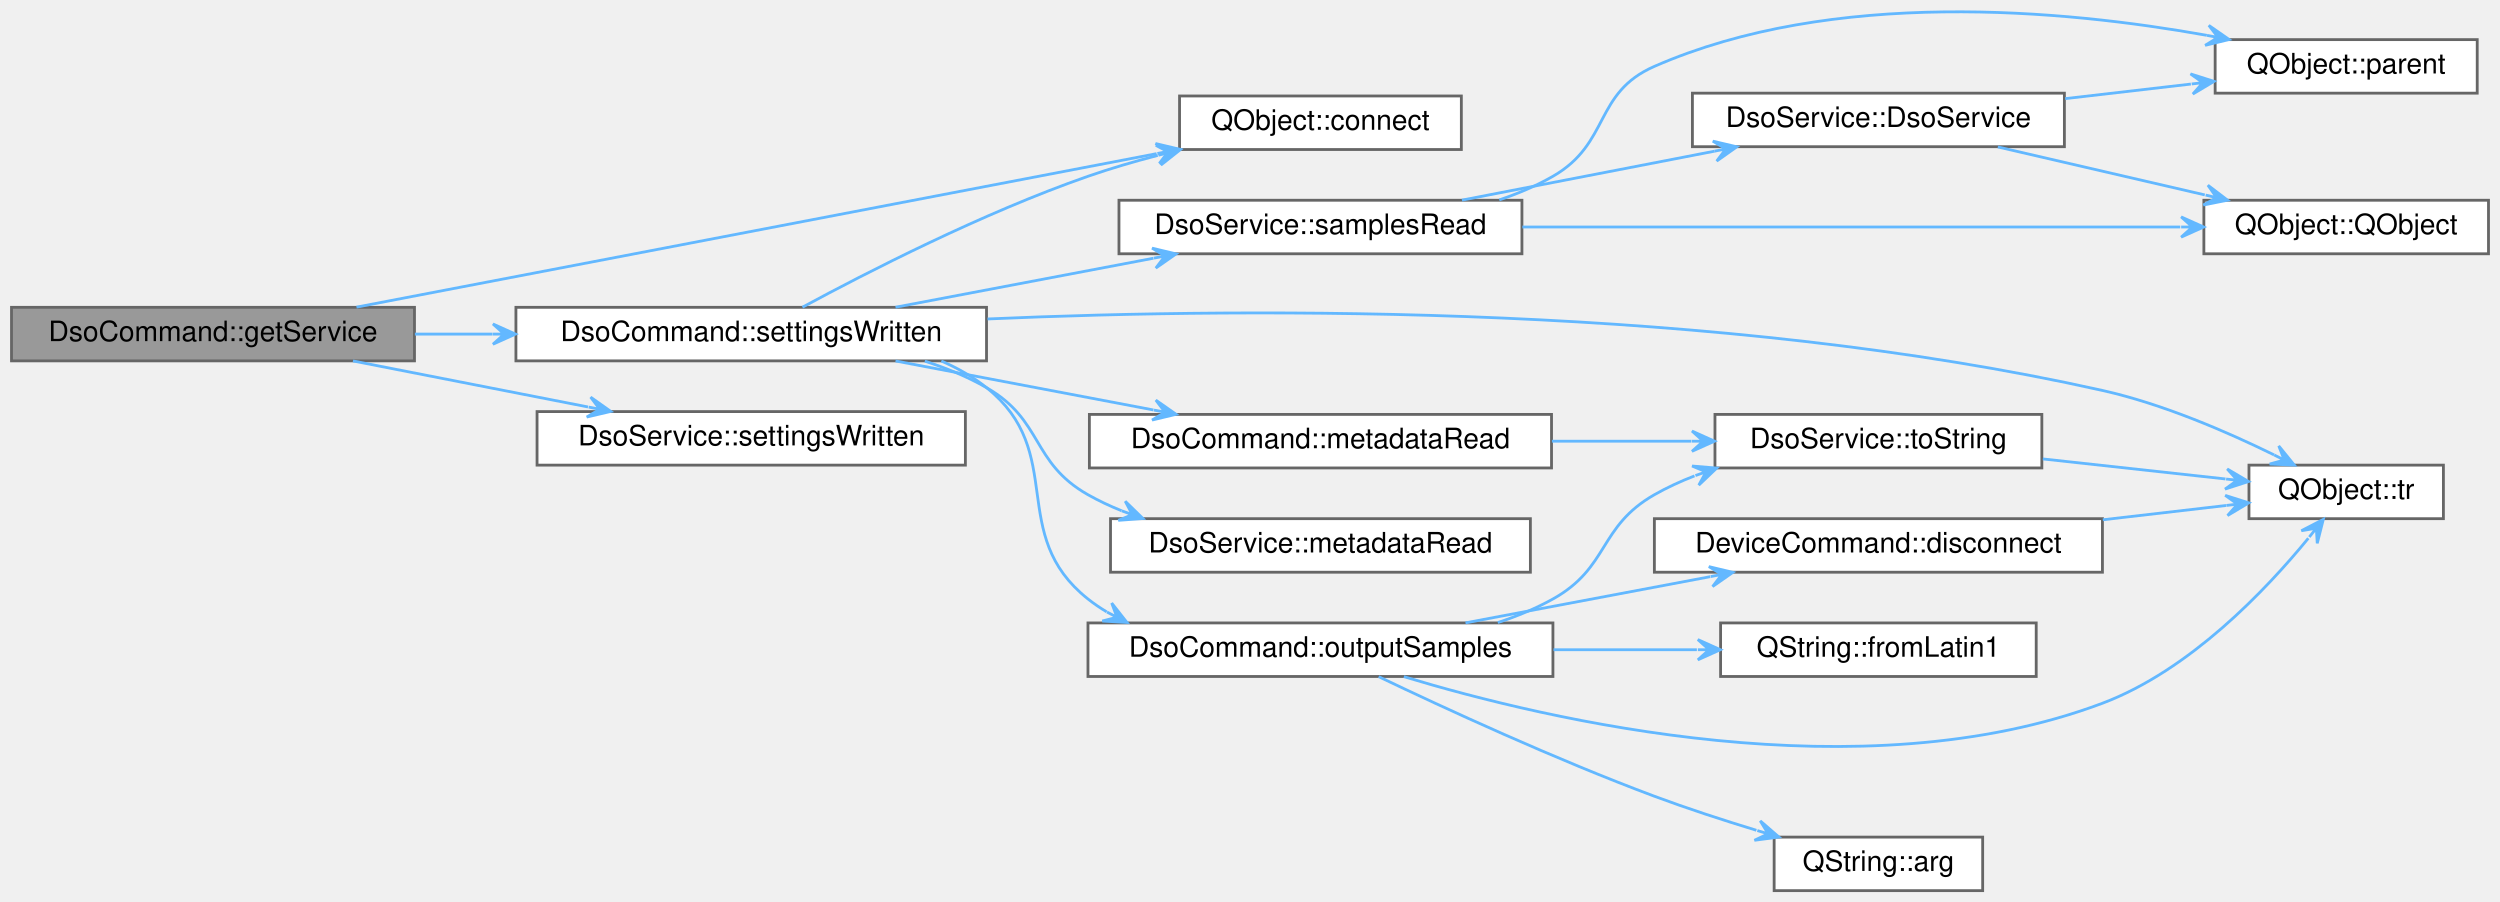
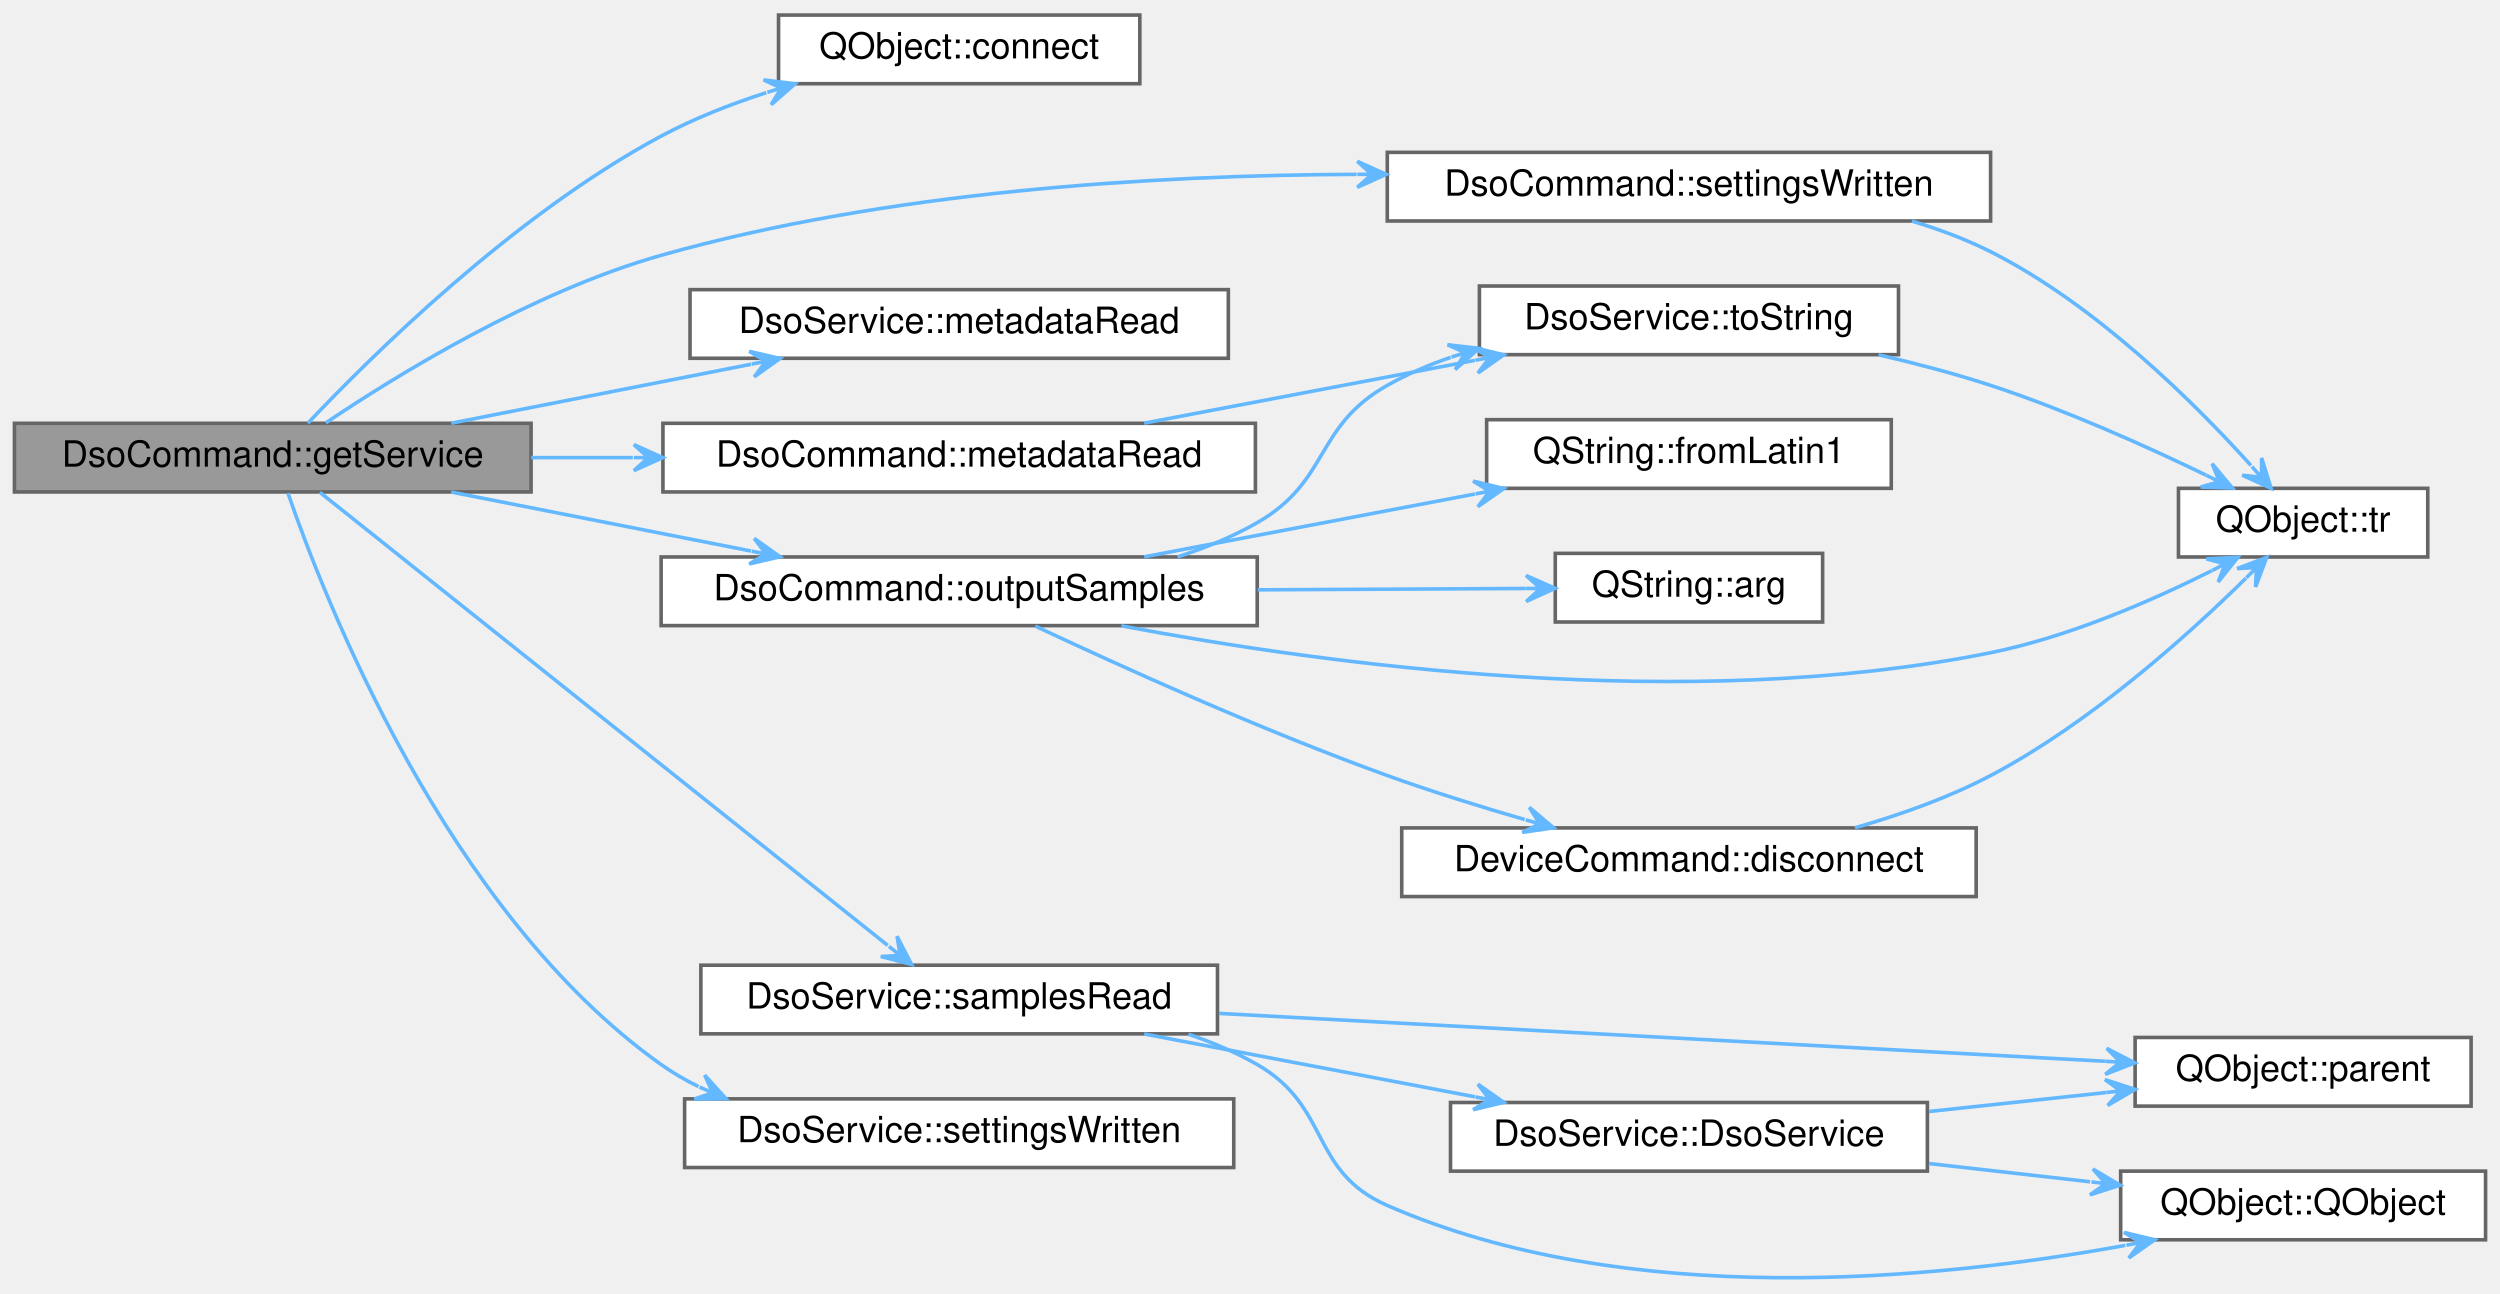
- <svg xmlns="http://www.w3.org/2000/svg" xmlns:xlink="http://www.w3.org/1999/xlink" width="887pt" height="320pt" viewBox="0.00 0.00 887.00 320.06">
-   <g id="graph0" class="graph" transform="scale(1 1) rotate(0) translate(4 316.06)">
+ <svg xmlns="http://www.w3.org/2000/svg" xmlns:xlink="http://www.w3.org/1999/xlink" width="692pt" height="358pt" viewBox="0.00 0.00 692.00 357.66">
+   <g id="graph0" class="graph" transform="scale(1 1) rotate(0) translate(4 353.66)">
    <g id="Node000001" class="node">
      <g id="a_Node000001">
        <a xlink:title="Returns a Pokit service object for the derived command class.">
-           <polygon fill="#999999" stroke="#666666" points="143,-207 0,-207 0,-188 143,-188 143,-207" />
-           <text text-anchor="middle" x="71.5" y="-195" font-family="Helvetica,sans-Serif" font-size="10.00">DsoCommand::getService</text>
+           <polygon fill="#999999" stroke="#666666" points="143,-236.66 0,-236.66 0,-217.66 143,-217.66 143,-236.66" />
+           <text text-anchor="middle" x="71.5" y="-224.66" font-family="Helvetica,sans-Serif" font-size="10.00">DsoCommand::getService</text>
        </a>
      </g>
    </g>
    <g id="Node000002" class="node">
      <g id="a_Node000002">
        <a target="_parent" xlink:href="https://doc.qt.io/qt-5/qobject.html#connect" xlink:title=" ">
-           <polygon fill="white" stroke="#666666" points="514.5,-282 414.5,-282 414.5,-263 514.5,-263 514.5,-282" />
-           <text text-anchor="middle" x="464.5" y="-270" font-family="Helvetica,sans-Serif" font-size="10.00">QObject::connect</text>
+           <polygon fill="white" stroke="#666666" points="311.5,-349.66 211.5,-349.66 211.5,-330.66 311.5,-330.66 311.5,-349.66" />
+           <text text-anchor="middle" x="261.5" y="-337.66" font-family="Helvetica,sans-Serif" font-size="10.00">QObject::connect</text>
        </a>
      </g>
    </g>
    <g id="edge1_Node000001_Node000002" class="edge">
      <g id="a_edge1_Node000001_Node000002">
        <a xlink:title=" ">
-           <path fill="none" stroke="#63b8ff" d="M122.42,-207.07C195.12,-221.02 329.79,-246.85 406.36,-261.54" />
-           <polygon fill="#63b8ff" stroke="#63b8ff" points="414.49,-263.1 405.96,-265.13 410.57,-262.35 406.64,-261.59 406.64,-261.59 406.64,-261.59 410.57,-262.35 407.32,-258.06 414.49,-263.1 414.49,-263.1" />
+           <path fill="none" stroke="#63b8ff" d="M81.22,-236.69C98.29,-254.77 137.99,-294.22 179,-316.16 188.03,-320.99 198.16,-324.97 208.12,-328.19" />
+           <polygon fill="#63b8ff" stroke="#63b8ff" points="216.06,-330.63 207.35,-331.72 212.23,-329.45 208.41,-328.28 208.41,-328.28 208.41,-328.28 212.23,-329.45 209.46,-324.84 216.06,-330.63 216.06,-330.63" />
        </a>
      </g>
    </g>
    <g id="Node000003" class="node">
      <g id="a_Node000003">
-         <a xlink:href="classDsoCommand.html#a96c56e497f56ab5ed43201ad13aede7b" target="_top" xlink:title="Invoked when the DSO settings have been written.">
-           <polygon fill="white" stroke="#666666" points="346,-207 179,-207 179,-188 346,-188 346,-207" />
-           <text text-anchor="middle" x="262.5" y="-195" font-family="Helvetica,sans-Serif" font-size="10.00">DsoCommand::settingsWritten</text>
+         <a xlink:href="classDsoCommand.html#ae3458da4747f34661ec0ef1d36657e24" target="_top" xlink:title="Invoked when metadata has been received from the DSO.">
+           <polygon fill="white" stroke="#666666" points="343.5,-236.66 179.5,-236.66 179.5,-217.66 343.5,-217.66 343.5,-236.66" />
+           <text text-anchor="middle" x="261.5" y="-224.66" font-family="Helvetica,sans-Serif" font-size="10.00">DsoCommand::metadataRead</text>
        </a>
      </g>
    </g>
    <g id="edge2_Node000001_Node000003" class="edge">
      <g id="a_edge2_Node000001_Node000003">
        <a xlink:title=" ">
-           <path fill="none" stroke="#63b8ff" d="M143.15,-197.5C152.15,-197.5 161.46,-197.5 170.72,-197.5" />
-           <polygon fill="#63b8ff" stroke="#63b8ff" points="178.84,-197.5 170.84,-201.1 174.84,-197.5 170.84,-197.5 170.84,-197.5 170.84,-197.5 174.84,-197.5 170.84,-193.9 178.84,-197.5 178.84,-197.5" />
+           <path fill="none" stroke="#63b8ff" d="M143.04,-227.16C152.23,-227.16 161.73,-227.16 171.17,-227.16" />
+           <polygon fill="#63b8ff" stroke="#63b8ff" points="179.45,-227.16 171.45,-230.76 175.45,-227.16 171.45,-227.16 171.45,-227.16 171.45,-227.16 175.45,-227.16 171.45,-223.56 179.45,-227.16 179.45,-227.16" />
+         </a>
+       </g>
+     </g>
+     <g id="Node000006" class="node">
+       <g id="a_Node000006">
+         <a xlink:href="classDsoService.html#a19e4f10c45794762aa5b692aceee9e6c" target="_top" xlink:title="This signal is emitted when the Metadata characteristic has been read successfully.">
+           <polygon fill="white" stroke="#666666" points="336,-273.66 187,-273.66 187,-254.66 336,-254.66 336,-273.66" />
+           <text text-anchor="middle" x="261.5" y="-261.66" font-family="Helvetica,sans-Serif" font-size="10.00">DsoService::metadataRead</text>
+         </a>
+       </g>
+     </g>
+     <g id="edge5_Node000001_Node000006" class="edge">
+       <g id="a_edge5_Node000001_Node000006">
+         <a xlink:title=" ">
+           <path fill="none" stroke="#63b8ff" d="M120.91,-236.69C146.25,-241.67 177.42,-247.81 203.88,-253.01" />
+           <polygon fill="#63b8ff" stroke="#63b8ff" points="211.92,-254.6 203.38,-256.58 208,-253.82 204.07,-253.05 204.07,-253.05 204.07,-253.05 208,-253.82 204.77,-249.52 211.92,-254.6 211.92,-254.6" />
+         </a>
+       </g>
+     </g>
+     <g id="Node000007" class="node">
+       <g id="a_Node000007">
+         <a xlink:href="classDsoCommand.html#a5ed6988ac93f2964979b8dce1425816e" target="_top" xlink:title="Outputs DSO samples in the selected output format.">
+           <polygon fill="white" stroke="#666666" points="344,-199.66 179,-199.66 179,-180.66 344,-180.66 344,-199.66" />
+           <text text-anchor="middle" x="261.5" y="-187.66" font-family="Helvetica,sans-Serif" font-size="10.00">DsoCommand::outputSamples</text>
+         </a>
+       </g>
+     </g>
+     <g id="edge6_Node000001_Node000007" class="edge">
+       <g id="a_edge6_Node000001_Node000007">
+         <a xlink:title=" ">
+           <path fill="none" stroke="#63b8ff" d="M120.91,-217.63C146.25,-212.64 177.42,-206.51 203.88,-201.3" />
+           <polygon fill="#63b8ff" stroke="#63b8ff" points="211.92,-199.72 204.77,-204.8 208,-200.49 204.07,-201.26 204.07,-201.26 204.07,-201.26 208,-200.49 203.38,-197.73 211.92,-199.72 211.92,-199.72" />
+         </a>
+       </g>
+     </g>
+     <g id="Node000011" class="node">
+       <g id="a_Node000011">
+         <a xlink:href="classDsoService.html#afafabdcfc2d5812b32eac0e16c437789" target="_top" xlink:title="This signal is emitted when the Reading characteristic has been notified.">
+           <polygon fill="white" stroke="#666666" points="333,-86.66 190,-86.66 190,-67.66 333,-67.66 333,-86.66" />
+           <text text-anchor="middle" x="261.5" y="-74.66" font-family="Helvetica,sans-Serif" font-size="10.00">DsoService::samplesRead</text>
+         </a>
+       </g>
+     </g>
+     <g id="edge13_Node000001_Node000011" class="edge">
+       <g id="a_edge13_Node000001_Node000011">
+         <a xlink:title=" ">
+           <path fill="none" stroke="#63b8ff" d="M84.55,-217.55C116.44,-192.1 203.24,-122.84 241.71,-92.15" />
+           <polygon fill="#63b8ff" stroke="#63b8ff" points="248.31,-86.88 244.3,-94.69 245.18,-89.38 242.06,-91.87 242.06,-91.87 242.06,-91.87 245.18,-89.38 239.81,-89.06 248.31,-86.88 248.31,-86.88" />
+         </a>
+       </g>
+     </g>
+     <g id="Node000015" class="node">
+       <g id="a_Node000015">
+         <a xlink:href="classDsoCommand.html#a96c56e497f56ab5ed43201ad13aede7b" target="_top" xlink:title="Invoked when the DSO settings have been written.">
+           <polygon fill="white" stroke="#666666" points="547,-311.66 380,-311.66 380,-292.66 547,-292.66 547,-311.66" />
+           <text text-anchor="middle" x="463.5" y="-299.66" font-family="Helvetica,sans-Serif" font-size="10.00">DsoCommand::settingsWritten</text>
+         </a>
+       </g>
+     </g>
+     <g id="edge19_Node000001_Node000015" class="edge">
+       <g id="a_edge19_Node000001_Node000015">
+         <a xlink:title=" ">
+           <path fill="none" stroke="#63b8ff" d="M86.17,-236.77C105.71,-249.92 143.22,-273.04 179,-283.16 241.66,-300.87 315.08,-305.37 371.51,-305.57" />
+           <polygon fill="#63b8ff" stroke="#63b8ff" points="379.7,-305.57 371.7,-309.17 375.7,-305.57 371.7,-305.57 371.7,-305.57 371.7,-305.57 375.7,-305.57 371.7,-301.97 379.7,-305.57 379.7,-305.57" />
        </a>
      </g>
    </g>
    <g id="Node000016" class="node">
      <g id="a_Node000016">
        <a xlink:href="classDsoService.html#a5d5b1266a63ee479c91c4e048cdf0859" target="_top" xlink:title="This signal is emitted when the Settings characteristic has been written successfully.">
-           <polygon fill="white" stroke="#666666" points="338.5,-170 186.5,-170 186.5,-151 338.5,-151 338.5,-170" />
-           <text text-anchor="middle" x="262.5" y="-158" font-family="Helvetica,sans-Serif" font-size="10.00">DsoService::settingsWritten</text>
-         </a>
-       </g>
-     </g>
-     <g id="edge22_Node000001_Node000016" class="edge">
-       <g id="a_edge22_Node000001_Node000016">
-         <a xlink:title=" ">
-           <path fill="none" stroke="#63b8ff" d="M121.17,-187.97C146.65,-182.98 177.98,-176.85 204.58,-171.64" />
-           <polygon fill="#63b8ff" stroke="#63b8ff" points="212.66,-170.06 205.51,-175.13 208.74,-170.83 204.81,-171.6 204.81,-171.6 204.81,-171.6 208.74,-170.83 204.12,-168.06 212.66,-170.06 212.66,-170.06" />
-         </a>
-       </g>
-     </g>
-     <g id="edge3_Node000003_Node000002" class="edge">
-       <g id="a_edge3_Node000003_Node000002">
-         <a xlink:title=" ">
-           <path fill="none" stroke="#63b8ff" d="M280.68,-207.05C303.3,-219.28 344.61,-240.47 382,-253.5 389.9,-256.25 398.37,-258.73 406.76,-260.91" />
-           <polygon fill="#63b8ff" stroke="#63b8ff" points="414.75,-262.92 406.11,-264.46 410.87,-261.94 406.99,-260.97 406.99,-260.97 406.99,-260.97 410.87,-261.94 407.87,-257.48 414.75,-262.92 414.75,-262.92" />
+           <polygon fill="white" stroke="#666666" points="337.5,-49.66 185.5,-49.66 185.5,-30.66 337.5,-30.66 337.5,-49.66" />
+           <text text-anchor="middle" x="261.5" y="-37.66" font-family="Helvetica,sans-Serif" font-size="10.00">DsoService::settingsWritten</text>
+         </a>
+       </g>
+     </g>
+     <g id="edge21_Node000001_Node000016" class="edge">
+       <g id="a_edge21_Node000001_Node000016">
+         <a xlink:title=" ">
+           <path fill="none" stroke="#63b8ff" d="M75.71,-217.32C85.76,-188.12 119.59,-101.34 179,-59.16 182.24,-56.86 185.71,-54.84 189.33,-53.06" />
+           <polygon fill="#63b8ff" stroke="#63b8ff" points="196.95,-49.73 191.06,-56.23 193.28,-51.33 189.62,-52.93 189.62,-52.93 189.62,-52.93 193.28,-51.33 188.18,-49.63 196.95,-49.73 196.95,-49.73" />
        </a>
      </g>
    </g>
    <g id="Node000004" class="node">
      <g id="a_Node000004">
-         <a xlink:href="classDsoCommand.html#ae3458da4747f34661ec0ef1d36657e24" target="_top" xlink:title="Invoked when metadata has been received from the DSO.">
-           <polygon fill="white" stroke="#666666" points="546.5,-169 382.5,-169 382.5,-150 546.5,-150 546.5,-169" />
-           <text text-anchor="middle" x="464.5" y="-157" font-family="Helvetica,sans-Serif" font-size="10.00">DsoCommand::metadataRead</text>
-         </a>
-       </g>
-     </g>
-     <g id="edge4_Node000003_Node000004" class="edge">
-       <g id="a_edge4_Node000003_Node000004">
-         <a xlink:title=" ">
-           <path fill="none" stroke="#63b8ff" d="M313.71,-187.96C341.53,-182.67 376.24,-176.08 405.25,-170.57" />
-           <polygon fill="#63b8ff" stroke="#63b8ff" points="413.27,-169.04 406.08,-174.07 409.34,-169.79 405.41,-170.54 405.41,-170.54 405.41,-170.54 409.34,-169.79 404.74,-167 413.27,-169.04 413.27,-169.04" />
-         </a>
-       </g>
-     </g>
-     <g id="Node000006" class="node">
-       <g id="a_Node000006">
+         <a xlink:href="classDsoService.html#aad93348966ffb4b3e528b653b2cbb8d2" target="_top" xlink:title="Returns command as a user-friendly string.">
+           <polygon fill="white" stroke="#666666" points="521.5,-274.66 405.5,-274.66 405.5,-255.66 521.5,-255.66 521.5,-274.66" />
+           <text text-anchor="middle" x="463.5" y="-262.66" font-family="Helvetica,sans-Serif" font-size="10.00">DsoService::toString</text>
+         </a>
+       </g>
+     </g>
+     <g id="edge3_Node000003_Node000004" class="edge">
+       <g id="a_edge3_Node000003_Node000004">
+         <a xlink:title=" ">
+           <path fill="none" stroke="#63b8ff" d="M312.71,-236.7C340.53,-241.98 375.24,-248.58 404.25,-254.09" />
+           <polygon fill="#63b8ff" stroke="#63b8ff" points="412.27,-255.61 403.74,-257.66 408.34,-254.87 404.41,-254.12 404.41,-254.12 404.41,-254.12 408.34,-254.87 405.08,-250.58 412.27,-255.61 412.27,-255.61" />
+         </a>
+       </g>
+     </g>
+     <g id="Node000005" class="node">
+       <g id="a_Node000005">
        <a target="_parent" xlink:href="https://doc.qt.io/qt-5/qobject.html#tr" xlink:title=" ">
-           <polygon fill="white" stroke="#666666" points="863,-151 794,-151 794,-132 863,-132 863,-151" />
-           <text text-anchor="middle" x="828.5" y="-139" font-family="Helvetica,sans-Serif" font-size="10.00">QObject::tr</text>
-         </a>
-       </g>
-     </g>
-     <g id="edge21_Node000003_Node000006" class="edge">
-       <g id="a_edge21_Node000003_Node000006">
-         <a xlink:title=" ">
-           <path fill="none" stroke="#63b8ff" d="M346.36,-202.87C442.7,-207.09 605.89,-207.96 742,-177.5 763.4,-172.71 786.22,-162.83 802.9,-154.63" />
-           <polygon fill="#63b8ff" stroke="#63b8ff" points="810.1,-151.01 804.57,-157.82 806.53,-152.81 802.95,-154.61 802.95,-154.61 802.95,-154.61 806.53,-152.81 801.34,-151.39 810.1,-151.01 810.1,-151.01" />
-         </a>
-       </g>
-     </g>
-     <g id="Node000007" class="node">
-       <g id="a_Node000007">
-         <a xlink:href="classDsoService.html#a19e4f10c45794762aa5b692aceee9e6c" target="_top" xlink:title="This signal is emitted when the Metadata characteristic has been read successfully.">
-           <polygon fill="white" stroke="#666666" points="539,-132 390,-132 390,-113 539,-113 539,-132" />
-           <text text-anchor="middle" x="464.5" y="-120" font-family="Helvetica,sans-Serif" font-size="10.00">DsoService::metadataRead</text>
-         </a>
-       </g>
-     </g>
-     <g id="edge7_Node000003_Node000007" class="edge">
-       <g id="a_edge7_Node000003_Node000007">
-         <a xlink:title=" ">
-           <path fill="none" stroke="#63b8ff" d="M324.1,-187.9C331.74,-185.45 339.24,-182.37 346,-178.5 366.2,-166.95 361.75,-151.96 382,-140.5 385.78,-138.36 389.8,-136.47 393.94,-134.81" />
-           <polygon fill="#63b8ff" stroke="#63b8ff" points="401.51,-132.06 395.22,-138.18 397.75,-133.42 393.99,-134.79 393.99,-134.79 393.99,-134.79 397.75,-133.42 392.76,-131.41 401.51,-132.06 401.51,-132.06" />
+           <polygon fill="white" stroke="#666666" points="668,-218.66 599,-218.66 599,-199.66 668,-199.66 668,-218.66" />
+           <text text-anchor="middle" x="633.5" y="-206.66" font-family="Helvetica,sans-Serif" font-size="10.00">QObject::tr</text>
+         </a>
+       </g>
+     </g>
+     <g id="edge4_Node000004_Node000005" class="edge">
+       <g id="a_edge4_Node000004_Node000005">
+         <a xlink:title=" ">
+           <path fill="none" stroke="#63b8ff" d="M515.99,-255.62C526.36,-253.22 537.11,-250.4 547,-247.16 567.62,-240.41 589.99,-230.36 606.68,-222.29" />
+           <polygon fill="#63b8ff" stroke="#63b8ff" points="613.92,-218.74 608.32,-225.49 610.33,-220.5 606.73,-222.26 606.73,-222.26 606.73,-222.26 610.33,-220.5 605.15,-219.03 613.92,-218.74 613.92,-218.74" />
+         </a>
+       </g>
+     </g>
+     <g id="edge11_Node000007_Node000004" class="edge">
+       <g id="a_edge11_Node000007_Node000004">
+         <a xlink:title=" ">
+           <path fill="none" stroke="#63b8ff" d="M321.94,-199.69C329.63,-202.15 337.19,-205.25 344,-209.16 364.18,-220.73 359.74,-235.73 380,-247.16 385.48,-250.25 391.43,-252.81 397.56,-254.93" />
+           <polygon fill="#63b8ff" stroke="#63b8ff" points="405.38,-257.38 396.67,-258.42 401.56,-256.19 397.75,-254.99 397.75,-254.99 397.75,-254.99 401.56,-256.19 398.82,-251.55 405.38,-257.38 405.38,-257.38" />
+         </a>
+       </g>
+     </g>
+     <g id="edge12_Node000007_Node000005" class="edge">
+       <g id="a_edge12_Node000007_Node000005">
+         <a xlink:title=" ">
+           <path fill="none" stroke="#63b8ff" d="M306.37,-180.61C362.67,-169.93 463.09,-156.21 547,-173.16 568.63,-177.53 591.6,-187.53 608.28,-195.89" />
+           <polygon fill="#63b8ff" stroke="#63b8ff" points="615.47,-199.58 606.71,-199.13 611.91,-197.76 608.36,-195.93 608.36,-195.93 608.36,-195.93 611.91,-197.76 610,-192.73 615.47,-199.58 615.47,-199.58" />
        </a>
      </g>
    </g>
    <g id="Node000008" class="node">
      <g id="a_Node000008">
-         <a xlink:href="classDsoCommand.html#a5ed6988ac93f2964979b8dce1425816e" target="_top" xlink:title="Outputs DSO samples in the selected output format.">
-           <polygon fill="white" stroke="#666666" points="547,-95 382,-95 382,-76 547,-76 547,-95" />
-           <text text-anchor="middle" x="464.5" y="-83" font-family="Helvetica,sans-Serif" font-size="10.00">DsoCommand::outputSamples</text>
-         </a>
-       </g>
-     </g>
-     <g id="edge8_Node000003_Node000008" class="edge">
-       <g id="a_edge8_Node000003_Node000008">
-         <a xlink:title=" ">
-           <path fill="none" stroke="#63b8ff" d="M329.96,-187.95C335.72,-185.46 341.18,-182.36 346,-178.5 374.87,-155.4 353.03,-126.47 382,-103.5 384.1,-101.83 386.32,-100.32 388.64,-98.93" />
-           <polygon fill="#63b8ff" stroke="#63b8ff" points="395.84,-95.17 390.42,-102.06 392.29,-97.02 388.75,-98.87 388.75,-98.87 388.75,-98.87 392.29,-97.02 387.08,-95.68 395.84,-95.17 395.84,-95.17" />
+         <a target="_parent" xlink:href="https://doc.qt.io/qt-5/qstring.html#arg-1" xlink:title=" ">
+           <polygon fill="white" stroke="#666666" points="500.5,-200.66 426.5,-200.66 426.5,-181.66 500.5,-181.66 500.5,-200.66" />
+           <text text-anchor="middle" x="463.5" y="-188.66" font-family="Helvetica,sans-Serif" font-size="10.00">QString::arg</text>
+         </a>
+       </g>
+     </g>
+     <g id="edge7_Node000007_Node000008" class="edge">
+       <g id="a_edge7_Node000007_Node000008">
+         <a xlink:title=" ">
+           <path fill="none" stroke="#63b8ff" d="M344.14,-190.57C369.52,-190.69 396.53,-190.83 418.34,-190.94" />
+           <polygon fill="#63b8ff" stroke="#63b8ff" points="426.42,-190.98 418.4,-194.54 422.42,-190.96 418.42,-190.94 418.42,-190.94 418.42,-190.94 422.42,-190.96 418.44,-187.34 426.42,-190.98 426.42,-190.98" />
+         </a>
+       </g>
+     </g>
+     <g id="Node000009" class="node">
+       <g id="a_Node000009">
+         <a xlink:href="classDeviceCommand.html#ae619166395b5651f1316fd5336d9fa2c" target="_top" xlink:title="Disconnects the underlying Pokit device, and sets exitCode to be return to the OS once the disconnect...">
+           <polygon fill="white" stroke="#666666" points="543,-124.66 384,-124.66 384,-105.66 543,-105.66 543,-124.66" />
+           <text text-anchor="middle" x="463.5" y="-112.66" font-family="Helvetica,sans-Serif" font-size="10.00">DeviceCommand::disconnect</text>
+         </a>
+       </g>
+     </g>
+     <g id="edge8_Node000007_Node000009" class="edge">
+       <g id="a_edge8_Node000007_Node000009">
+         <a xlink:title=" ">
+           <path fill="none" stroke="#63b8ff" d="M282.56,-180.52C305.71,-169.63 345.07,-151.76 380,-139.16 392.2,-134.76 405.63,-130.57 418.05,-126.97" />
+           <polygon fill="#63b8ff" stroke="#63b8ff" points="426.04,-124.69 419.33,-130.35 422.19,-125.79 418.35,-126.89 418.35,-126.89 418.35,-126.89 422.19,-125.79 417.36,-123.43 426.04,-124.69 426.04,-124.69" />
+         </a>
+       </g>
+     </g>
+     <g id="Node000010" class="node">
+       <g id="a_Node000010">
+         <a target="_parent" xlink:href="https://doc.qt.io/qt-5/qstring.html#fromLatin1" xlink:title=" ">
+           <polygon fill="white" stroke="#666666" points="519.5,-237.66 407.5,-237.66 407.5,-218.66 519.5,-218.66 519.5,-237.66" />
+           <text text-anchor="middle" x="463.5" y="-225.66" font-family="Helvetica,sans-Serif" font-size="10.00">QString::fromLatin1</text>
+         </a>
+       </g>
+     </g>
+     <g id="edge10_Node000007_Node000010" class="edge">
+       <g id="a_edge10_Node000007_Node000010">
+         <a xlink:title=" ">
+           <path fill="none" stroke="#63b8ff" d="M312.71,-199.7C340.53,-204.98 375.24,-211.58 404.25,-217.09" />
+           <polygon fill="#63b8ff" stroke="#63b8ff" points="412.27,-218.61 403.74,-220.66 408.34,-217.87 404.41,-217.12 404.41,-217.12 404.41,-217.12 408.34,-217.87 405.08,-213.58 412.27,-218.61 412.27,-218.61" />
+         </a>
+       </g>
+     </g>
+     <g id="edge9_Node000009_Node000005" class="edge">
+       <g id="a_edge9_Node000009_Node000005">
+         <a xlink:title=" ">
+           <path fill="none" stroke="#63b8ff" d="M509.45,-124.7C522.01,-128.3 535.38,-133.04 547,-139.16 574.57,-153.67 601.58,-177.95 617.64,-193.76" />
+           <polygon fill="#63b8ff" stroke="#63b8ff" points="623.43,-199.56 615.23,-196.44 620.6,-196.73 617.78,-193.9 617.78,-193.9 617.78,-193.9 620.6,-196.73 620.33,-191.36 623.43,-199.56 623.43,-199.56" />
        </a>
      </g>
    </g>
    <g id="Node000012" class="node">
      <g id="a_Node000012">
-         <a xlink:href="classDsoService.html#afafabdcfc2d5812b32eac0e16c437789" target="_top" xlink:title="This signal is emitted when the Reading characteristic has been notified.">
-           <polygon fill="white" stroke="#666666" points="536,-245 393,-245 393,-226 536,-226 536,-245" />
-           <text text-anchor="middle" x="464.5" y="-233" font-family="Helvetica,sans-Serif" font-size="10.00">DsoService::samplesRead</text>
-         </a>
-       </g>
-     </g>
-     <g id="edge15_Node000003_Node000012" class="edge">
-       <g id="a_edge15_Node000003_Node000012">
-         <a xlink:title=" ">
-           <path fill="none" stroke="#63b8ff" d="M313.71,-207.04C341.53,-212.33 376.24,-218.92 405.25,-224.43" />
-           <polygon fill="#63b8ff" stroke="#63b8ff" points="413.27,-225.96 404.74,-228 409.34,-225.21 405.41,-224.46 405.41,-224.46 405.41,-224.46 409.34,-225.21 406.08,-220.93 413.27,-225.96 413.27,-225.96" />
-         </a>
-       </g>
-     </g>
-     <g id="Node000005" class="node">
-       <g id="a_Node000005">
-         <a xlink:href="classDsoService.html#aad93348966ffb4b3e528b653b2cbb8d2" target="_top" xlink:title="Returns command as a user-friendly string.">
-           <polygon fill="white" stroke="#666666" points="720.5,-169 604.5,-169 604.5,-150 720.5,-150 720.5,-169" />
-           <text text-anchor="middle" x="662.5" y="-157" font-family="Helvetica,sans-Serif" font-size="10.00">DsoService::toString</text>
-         </a>
-       </g>
-     </g>
-     <g id="edge5_Node000004_Node000005" class="edge">
-       <g id="a_edge5_Node000004_Node000005">
-         <a xlink:title=" ">
-           <path fill="none" stroke="#63b8ff" d="M546.64,-159.5C563.14,-159.5 580.3,-159.5 596.16,-159.5" />
-           <polygon fill="#63b8ff" stroke="#63b8ff" points="604.34,-159.5 596.34,-163.1 600.34,-159.5 596.34,-159.5 596.34,-159.5 596.34,-159.5 600.34,-159.5 596.34,-155.9 604.34,-159.5 604.34,-159.5" />
-         </a>
-       </g>
-     </g>
-     <g id="edge6_Node000005_Node000006" class="edge">
-       <g id="a_edge6_Node000005_Node000006">
-         <a xlink:title=" ">
-           <path fill="none" stroke="#63b8ff" d="M720.86,-153.2C742.2,-150.86 765.99,-148.25 785.67,-146.09" />
-           <polygon fill="#63b8ff" stroke="#63b8ff" points="793.84,-145.19 786.28,-149.65 789.87,-145.63 785.89,-146.07 785.89,-146.07 785.89,-146.07 789.87,-145.63 785.5,-142.49 793.84,-145.19 793.84,-145.19" />
-         </a>
-       </g>
-     </g>
-     <g id="edge13_Node000008_Node000005" class="edge">
-       <g id="a_edge13_Node000008_Node000005">
-         <a xlink:title=" ">
-           <path fill="none" stroke="#63b8ff" d="M527.44,-95.14C534.26,-97.37 540.92,-100.12 547,-103.5 567.04,-114.67 563.07,-129.13 583,-140.5 587.48,-143.05 592.29,-145.26 597.24,-147.18" />
-           <polygon fill="#63b8ff" stroke="#63b8ff" points="605.12,-149.95 596.37,-150.69 601.34,-148.62 597.57,-147.3 597.57,-147.3 597.57,-147.3 601.34,-148.62 598.76,-143.9 605.12,-149.95 605.12,-149.95" />
-         </a>
-       </g>
-     </g>
-     <g id="edge14_Node000008_Node000006" class="edge">
-       <g id="a_edge14_Node000008_Node000006">
-         <a xlink:title=" ">
-           <path fill="none" stroke="#63b8ff" d="M494.1,-75.94C545.58,-60.36 656.44,-34.29 742,-66.5 773,-78.17 800.08,-106.74 815.07,-125.06" />
-           <polygon fill="#63b8ff" stroke="#63b8ff" points="820.38,-131.75 812.59,-127.72 817.9,-128.62 815.41,-125.49 815.41,-125.49 815.41,-125.49 817.9,-128.62 818.23,-123.25 820.38,-131.75 820.38,-131.75" />
-         </a>
-       </g>
-     </g>
-     <g id="Node000009" class="node">
-       <g id="a_Node000009">
-         <a target="_parent" xlink:href="https://doc.qt.io/qt-5/qstring.html#arg-1" xlink:title=" ">
-           <polygon fill="white" stroke="#666666" points="699.5,-19 625.5,-19 625.5,0 699.5,0 699.5,-19" />
-           <text text-anchor="middle" x="662.5" y="-7" font-family="Helvetica,sans-Serif" font-size="10.00">QString::arg</text>
-         </a>
-       </g>
-     </g>
-     <g id="edge9_Node000008_Node000009" class="edge">
-       <g id="a_edge9_Node000008_Node000009">
-         <a xlink:title=" ">
-           <path fill="none" stroke="#63b8ff" d="M485.16,-75.93C508.25,-64.89 547.88,-46.59 583,-33.5 594.61,-29.17 607.39,-25.02 619.2,-21.42" />
-           <polygon fill="#63b8ff" stroke="#63b8ff" points="627.2,-19.02 620.57,-24.76 623.37,-20.17 619.54,-21.32 619.54,-21.32 619.54,-21.32 623.37,-20.17 618.5,-17.87 627.2,-19.02 627.2,-19.02" />
-         </a>
-       </g>
-     </g>
-     <g id="Node000010" class="node">
-       <g id="a_Node000010">
-         <a xlink:href="classDeviceCommand.html#ae619166395b5651f1316fd5336d9fa2c" target="_top" xlink:title="Disconnects the underlying Pokit device, and sets exitCode to be return to the OS once the disconnect...">
-           <polygon fill="white" stroke="#666666" points="742,-132 583,-132 583,-113 742,-113 742,-132" />
-           <text text-anchor="middle" x="662.5" y="-120" font-family="Helvetica,sans-Serif" font-size="10.00">DeviceCommand::disconnect</text>
-         </a>
-       </g>
-     </g>
-     <g id="edge10_Node000008_Node000010" class="edge">
-       <g id="a_edge10_Node000008_Node000010">
-         <a xlink:title=" ">
-           <path fill="none" stroke="#63b8ff" d="M515.97,-95.03C542.51,-100.04 575.17,-106.2 602.82,-111.42" />
-           <polygon fill="#63b8ff" stroke="#63b8ff" points="610.86,-112.94 602.33,-114.99 606.93,-112.2 602.99,-111.46 602.99,-111.46 602.99,-111.46 606.93,-112.2 603.66,-107.92 610.86,-112.94 610.86,-112.94" />
-         </a>
-       </g>
-     </g>
-     <g id="Node000011" class="node">
-       <g id="a_Node000011">
-         <a target="_parent" xlink:href="https://doc.qt.io/qt-5/qstring.html#fromLatin1" xlink:title=" ">
-           <polygon fill="white" stroke="#666666" points="718.5,-95 606.5,-95 606.5,-76 718.5,-76 718.5,-95" />
-           <text text-anchor="middle" x="662.5" y="-83" font-family="Helvetica,sans-Serif" font-size="10.00">QString::fromLatin1</text>
-         </a>
-       </g>
-     </g>
-     <g id="edge12_Node000008_Node000011" class="edge">
-       <g id="a_edge12_Node000008_Node000011">
-         <a xlink:title=" ">
-           <path fill="none" stroke="#63b8ff" d="M547.2,-85.5C564.2,-85.5 581.87,-85.5 598.08,-85.5" />
-           <polygon fill="#63b8ff" stroke="#63b8ff" points="606.42,-85.5 598.42,-89.1 602.42,-85.5 598.42,-85.5 598.42,-85.5 598.42,-85.5 602.42,-85.5 598.42,-81.9 606.42,-85.5 606.42,-85.5" />
-         </a>
-       </g>
-     </g>
-     <g id="edge11_Node000010_Node000006" class="edge">
-       <g id="a_edge11_Node000010_Node000006">
-         <a xlink:title=" ">
-           <path fill="none" stroke="#63b8ff" d="M742.14,-131.61C757.25,-133.36 772.52,-135.13 785.88,-136.68" />
-           <polygon fill="#63b8ff" stroke="#63b8ff" points="793.93,-137.61 785.57,-140.27 789.96,-137.15 785.98,-136.69 785.98,-136.69 785.98,-136.69 789.96,-137.15 786.4,-133.11 793.93,-137.61 793.93,-137.61" />
+         <a xlink:href="classDsoService.html#a1dd2b779c611f5d255bedf8f142806b7" target="_top" xlink:title="Constructs a new Pokit service with parent.">
+           <polygon fill="white" stroke="#666666" points="529.5,-48.66 397.5,-48.66 397.5,-29.66 529.5,-29.66 529.5,-48.66" />
+           <text text-anchor="middle" x="463.5" y="-36.66" font-family="Helvetica,sans-Serif" font-size="10.00">DsoService::DsoService</text>
+         </a>
+       </g>
+     </g>
+     <g id="edge14_Node000011_Node000012" class="edge">
+       <g id="a_edge14_Node000011_Node000012">
+         <a xlink:title=" ">
+           <path fill="none" stroke="#63b8ff" d="M312.71,-67.62C340.53,-62.33 375.24,-55.74 404.25,-50.23" />
+           <polygon fill="#63b8ff" stroke="#63b8ff" points="412.27,-48.7 405.08,-53.73 408.34,-49.45 404.41,-50.19 404.41,-50.19 404.41,-50.19 408.34,-49.45 403.74,-46.66 412.27,-48.7 412.27,-48.7" />
        </a>
      </g>
    </g>
    <g id="Node000013" class="node">
      <g id="a_Node000013">
-         <a xlink:href="classDsoService.html#a1dd2b779c611f5d255bedf8f142806b7" target="_top" xlink:title="Constructs a new Pokit service with parent.">
-           <polygon fill="white" stroke="#666666" points="728.5,-283 596.5,-283 596.5,-264 728.5,-264 728.5,-283" />
-           <text text-anchor="middle" x="662.5" y="-271" font-family="Helvetica,sans-Serif" font-size="10.00">DsoService::DsoService</text>
-         </a>
-       </g>
-     </g>
-     <g id="edge16_Node000012_Node000013" class="edge">
-       <g id="a_edge16_Node000012_Node000013">
-         <a xlink:title=" ">
-           <path fill="none" stroke="#63b8ff" d="M514.71,-245.04C541.97,-250.33 575.99,-256.92 604.41,-262.43" />
-           <polygon fill="#63b8ff" stroke="#63b8ff" points="612.27,-263.96 603.73,-265.97 608.35,-263.19 604.42,-262.43 604.42,-262.43 604.42,-262.43 608.35,-263.19 605.11,-258.9 612.27,-263.96 612.27,-263.96" />
+         <a target="_parent" xlink:href="https://doc.qt.io/qt-5/qobject.html#parent" xlink:title=" ">
+           <polygon fill="white" stroke="#666666" points="680,-66.66 587,-66.66 587,-47.66 680,-47.66 680,-66.66" />
+           <text text-anchor="middle" x="633.5" y="-54.66" font-family="Helvetica,sans-Serif" font-size="10.00">QObject::parent</text>
+         </a>
+       </g>
+     </g>
+     <g id="edge17_Node000011_Node000013" class="edge">
+       <g id="a_edge17_Node000011_Node000013">
+         <a xlink:title=" ">
+           <path fill="none" stroke="#63b8ff" d="M333.4,-73.32C405.04,-69.45 514.13,-63.56 578.87,-60.06" />
+           <polygon fill="#63b8ff" stroke="#63b8ff" points="586.93,-59.62 579.13,-63.65 582.93,-59.84 578.94,-60.05 578.94,-60.05 578.94,-60.05 582.93,-59.84 578.74,-56.46 586.93,-59.62 586.93,-59.62" />
        </a>
      </g>
    </g>
    <g id="Node000014" class="node">
      <g id="a_Node000014">
-         <a target="_parent" xlink:href="https://doc.qt.io/qt-5/qobject.html#parent" xlink:title=" ">
-           <polygon fill="white" stroke="#666666" points="875,-302 782,-302 782,-283 875,-283 875,-302" />
-           <text text-anchor="middle" x="828.5" y="-290" font-family="Helvetica,sans-Serif" font-size="10.00">QObject::parent</text>
-         </a>
-       </g>
-     </g>
-     <g id="edge19_Node000012_Node000014" class="edge">
-       <g id="a_edge19_Node000012_Node000014">
-         <a xlink:title=" ">
-           <path fill="none" stroke="#63b8ff" d="M527.96,-245.12C534.61,-247.35 541.09,-250.11 547,-253.5 567.45,-265.25 561.39,-283.04 583,-292.5 646.3,-320.21 727.96,-312.68 779.04,-303.52" />
-           <polygon fill="#63b8ff" stroke="#63b8ff" points="786.97,-302.04 779.76,-307.05 783.03,-302.78 779.1,-303.51 779.1,-303.51 779.1,-303.51 783.03,-302.78 778.44,-299.97 786.97,-302.04 786.97,-302.04" />
-         </a>
-       </g>
-     </g>
-     <g id="Node000015" class="node">
-       <g id="a_Node000015">
        <a target="_parent" xlink:href="https://doc.qt.io/qt-5/qobject.html#QObject" xlink:title=" ">
-           <polygon fill="white" stroke="#666666" points="879,-245 778,-245 778,-226 879,-226 879,-245" />
-           <text text-anchor="middle" x="828.5" y="-233" font-family="Helvetica,sans-Serif" font-size="10.00">QObject::QObject</text>
-         </a>
-       </g>
-     </g>
-     <g id="edge20_Node000012_Node000015" class="edge">
-       <g id="a_edge20_Node000012_Node000015">
-         <a xlink:title=" ">
-           <path fill="none" stroke="#63b8ff" d="M536.16,-235.5C604.29,-235.5 706.16,-235.5 769.62,-235.5" />
-           <polygon fill="#63b8ff" stroke="#63b8ff" points="777.93,-235.5 769.93,-239.1 773.93,-235.5 769.93,-235.5 769.93,-235.5 769.93,-235.5 773.93,-235.5 769.93,-231.9 777.93,-235.5 777.93,-235.5" />
-         </a>
-       </g>
-     </g>
-     <g id="edge17_Node000013_Node000014" class="edge">
-       <g id="a_edge17_Node000013_Node000014">
-         <a xlink:title=" ">
-           <path fill="none" stroke="#63b8ff" d="M728.79,-281.06C743.57,-282.78 759.11,-284.58 773.38,-286.23" />
-           <polygon fill="#63b8ff" stroke="#63b8ff" points="781.61,-287.18 773.25,-289.84 777.64,-286.72 773.67,-286.26 773.67,-286.26 773.67,-286.26 777.64,-286.72 774.08,-282.69 781.61,-287.18 781.61,-287.18" />
-         </a>
-       </g>
-     </g>
-     <g id="edge18_Node000013_Node000015" class="edge">
-       <g id="a_edge18_Node000013_Node000015">
-         <a xlink:title=" ">
-           <path fill="none" stroke="#63b8ff" d="M704.88,-263.91C727.21,-258.74 754.91,-252.32 778.32,-246.89" />
-           <polygon fill="#63b8ff" stroke="#63b8ff" points="786.41,-245.02 779.43,-250.33 782.52,-245.92 778.62,-246.83 778.62,-246.83 778.62,-246.83 782.52,-245.92 777.81,-243.32 786.41,-245.02 786.41,-245.02" />
+           <polygon fill="white" stroke="#666666" points="684,-29.66 583,-29.66 583,-10.66 684,-10.66 684,-29.66" />
+           <text text-anchor="middle" x="633.5" y="-17.66" font-family="Helvetica,sans-Serif" font-size="10.00">QObject::QObject</text>
+         </a>
+       </g>
+     </g>
+     <g id="edge18_Node000011_Node000014" class="edge">
+       <g id="a_edge18_Node000011_Node000014">
+         <a xlink:title=" ">
+           <path fill="none" stroke="#63b8ff" d="M324.96,-67.54C331.61,-65.3 338.09,-62.55 344,-59.16 364.45,-47.41 358.39,-29.62 380,-20.16 446.13,8.8 531.68,0.5 584.29,-9.11" />
+           <polygon fill="#63b8ff" stroke="#63b8ff" points="592.44,-10.65 583.91,-12.7 588.51,-9.91 584.58,-9.16 584.58,-9.16 584.58,-9.16 588.51,-9.91 585.25,-5.62 592.44,-10.65 592.44,-10.65" />
+         </a>
+       </g>
+     </g>
+     <g id="edge15_Node000012_Node000013" class="edge">
+       <g id="a_edge15_Node000012_Node000013">
+         <a xlink:title=" ">
+           <path fill="none" stroke="#63b8ff" d="M529.93,-46.17C546.17,-47.91 563.39,-49.75 578.98,-51.42" />
+           <polygon fill="#63b8ff" stroke="#63b8ff" points="586.98,-52.28 578.64,-55.01 583,-51.85 579.02,-51.43 579.02,-51.43 579.02,-51.43 583,-51.85 579.41,-47.85 586.98,-52.28 586.98,-52.28" />
+         </a>
+       </g>
+     </g>
+     <g id="edge16_Node000012_Node000014" class="edge">
+       <g id="a_edge16_Node000012_Node000014">
+         <a xlink:title=" ">
+           <path fill="none" stroke="#63b8ff" d="M529.93,-31.76C544.64,-30.09 560.15,-28.34 574.53,-26.71" />
+           <polygon fill="#63b8ff" stroke="#63b8ff" points="582.86,-25.77 575.31,-30.25 578.88,-26.22 574.91,-26.67 574.91,-26.67 574.91,-26.67 578.88,-26.22 574.5,-23.09 582.86,-25.77 582.86,-25.77" />
+         </a>
+       </g>
+     </g>
+     <g id="edge20_Node000015_Node000005" class="edge">
+       <g id="a_edge20_Node000015_Node000005">
+         <a xlink:title=" ">
+           <path fill="none" stroke="#63b8ff" d="M525.21,-292.63C532.75,-290.37 540.19,-287.59 547,-284.16 576.26,-269.39 603.51,-242.25 619.07,-224.98" />
+           <polygon fill="#63b8ff" stroke="#63b8ff" points="624.62,-218.68 622.03,-227.06 621.98,-221.68 619.33,-224.68 619.33,-224.68 619.33,-224.68 621.98,-221.68 616.63,-222.3 624.62,-218.68 624.62,-218.68" />
        </a>
      </g>
    </g>
  </g>
</svg>
